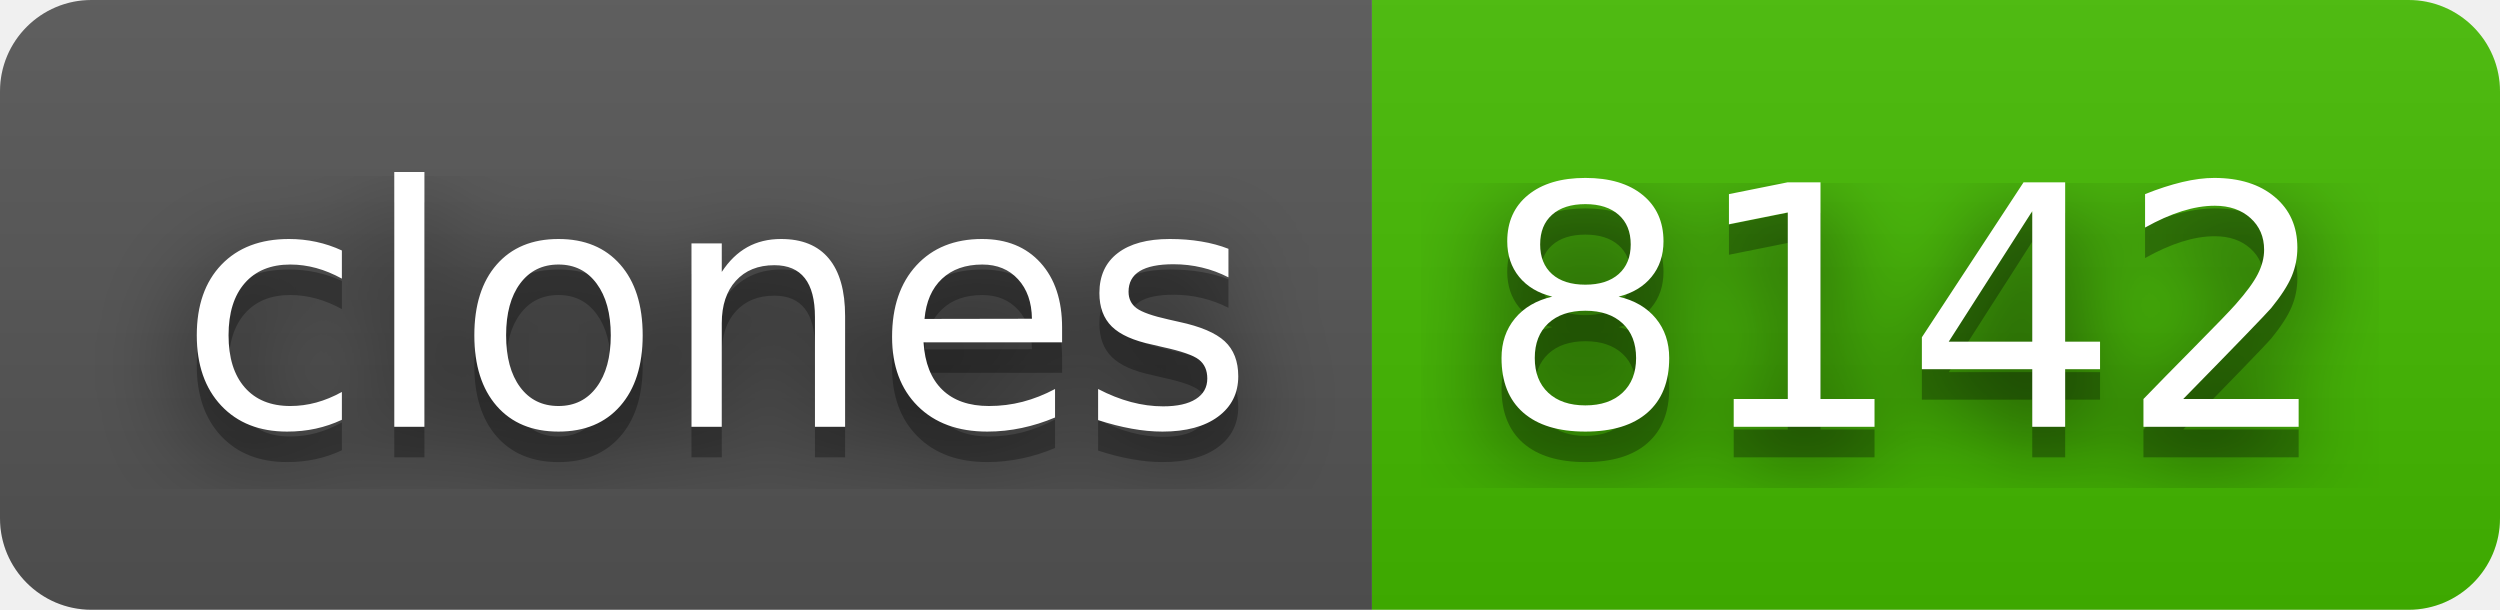
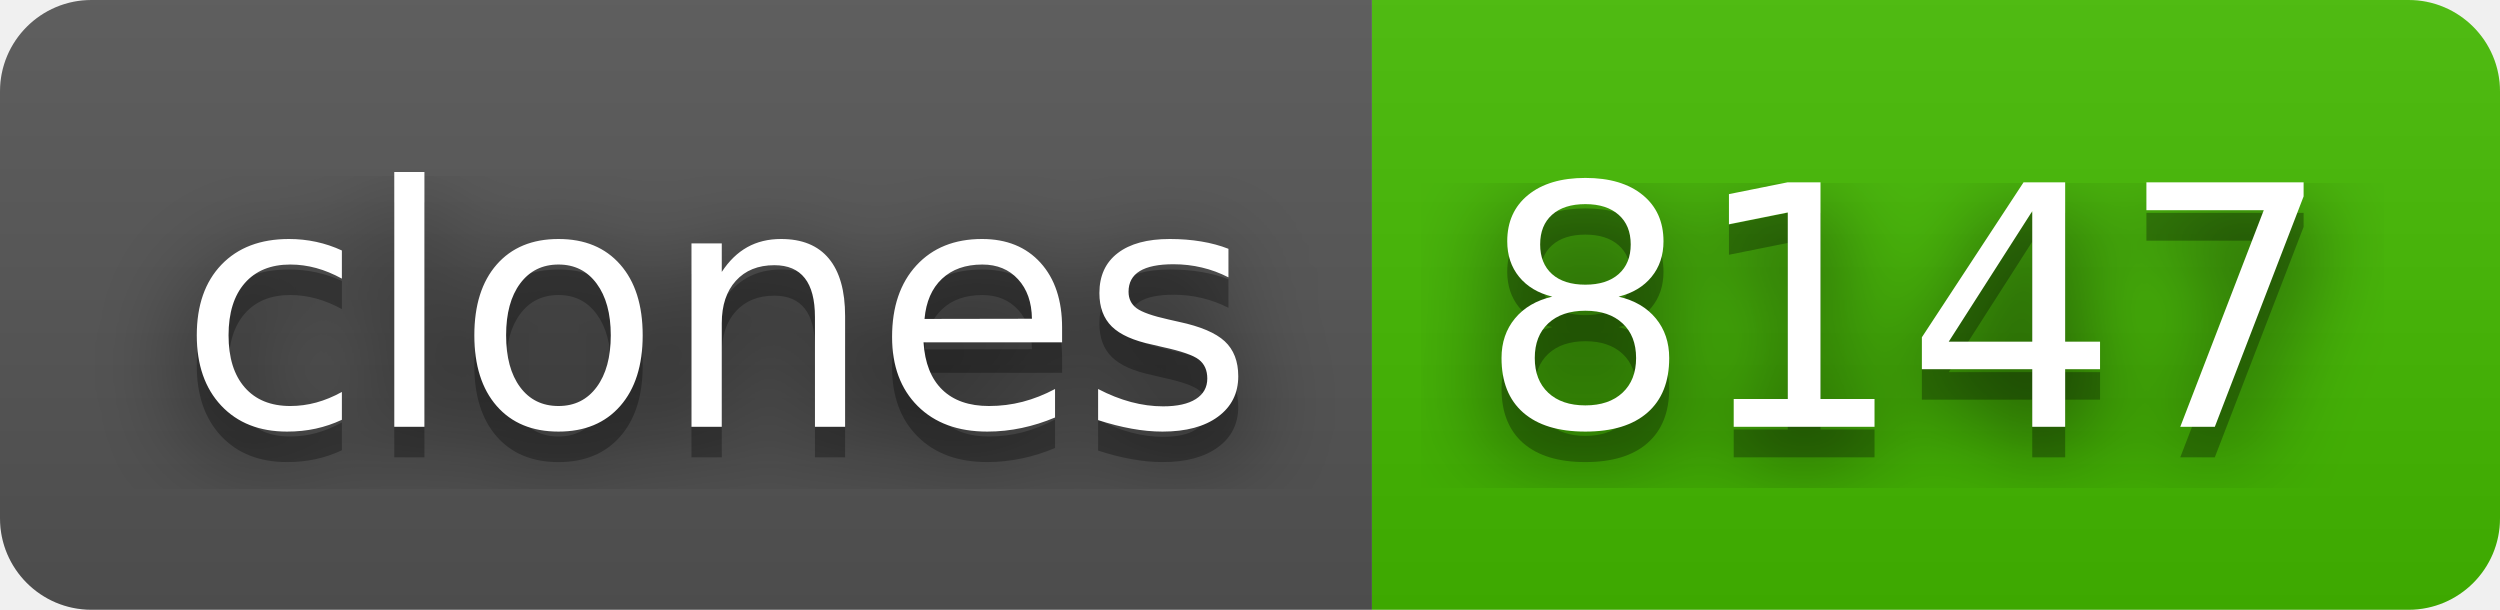
- <svg xmlns="http://www.w3.org/2000/svg" width="82" height="20" role="img" aria-label="clones: 8142">
+ <svg xmlns="http://www.w3.org/2000/svg" width="82" height="20" role="img" aria-label="clones: 8147">
  <filter id="blur">
    <feGaussianBlur stdDeviation="16" />
  </filter>
  <linearGradient id="s" x2="0" y2="100%">
    <stop offset="0" stop-color="#bbb" stop-opacity=".1" />
    <stop offset="1" stop-opacity=".1" />
  </linearGradient>
  <clipPath id="r">
    <rect width="82" height="20" rx="3" />
  </clipPath>
  <g clip-path="url(#r)">
    <rect width="45" height="20" fill="#555" />
    <rect x="45" width="37" height="20" fill="#4b0" />
    <rect width="82" height="20" fill="url(#s)" />
  </g>
  <g fill="#fff" text-anchor="middle" font-family="Verdana,Geneva,DejaVu Sans,sans-serif" text-rendering="geometricPrecision" font-size="110">
    <g transform="scale(.1)">
      <g aria-hidden="true" fill="#010101">
        <text x="235" y="150" fill-opacity=".8" filter="url(#blur)" textLength="350">clones</text>
        <text x="235" y="150" fill-opacity=".3" textLength="350">clones</text>
      </g>
      <text x="235" y="140" textLength="350">clones</text>
    </g>
    <g transform="scale(.1)">
      <g aria-hidden="true" fill="#010101">
-         <text x="625" y="150" fill-opacity=".8" filter="url(#blur)" textLength="270">8142</text>
-         <text x="625" y="150" fill-opacity=".3" textLength="270">8142</text>
+         <text x="625" y="150" fill-opacity=".8" filter="url(#blur)" textLength="270">8147</text>
+         <text x="625" y="150" fill-opacity=".3" textLength="270">8147</text>
      </g>
-       <text x="625" y="140" textLength="270">8142</text>
+       <text x="625" y="140" textLength="270">8147</text>
    </g>
  </g>
</svg>
